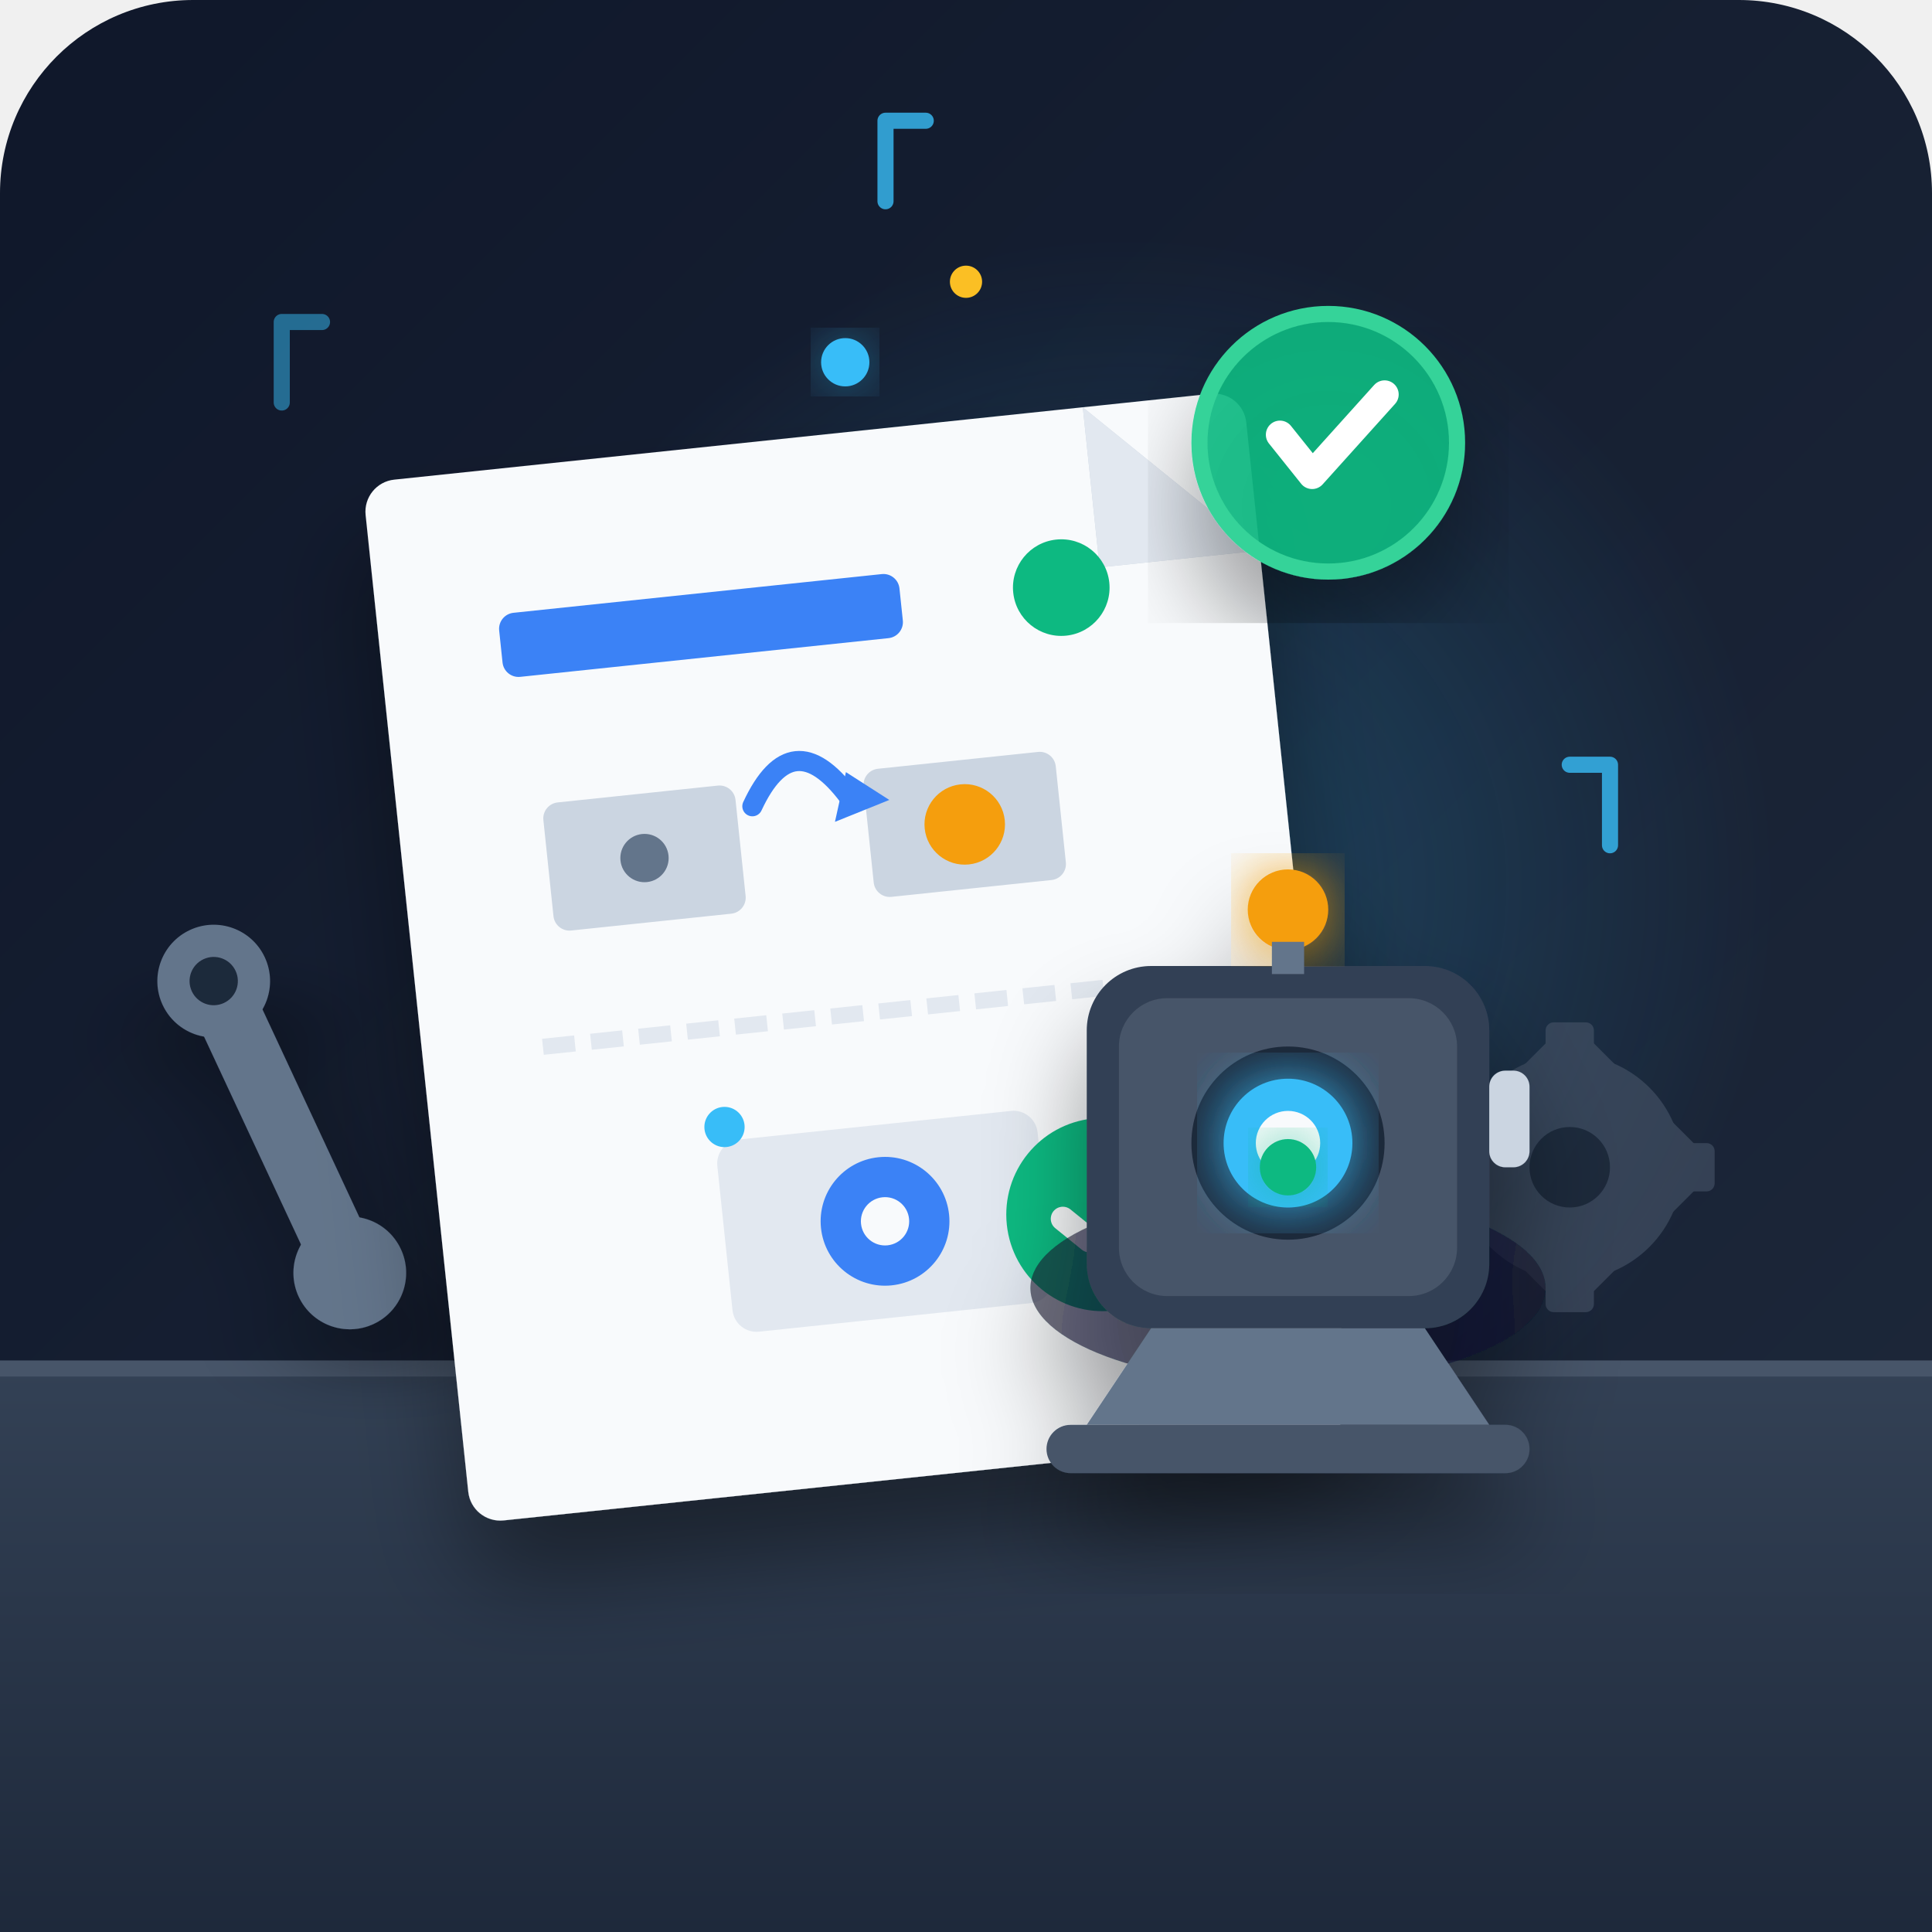
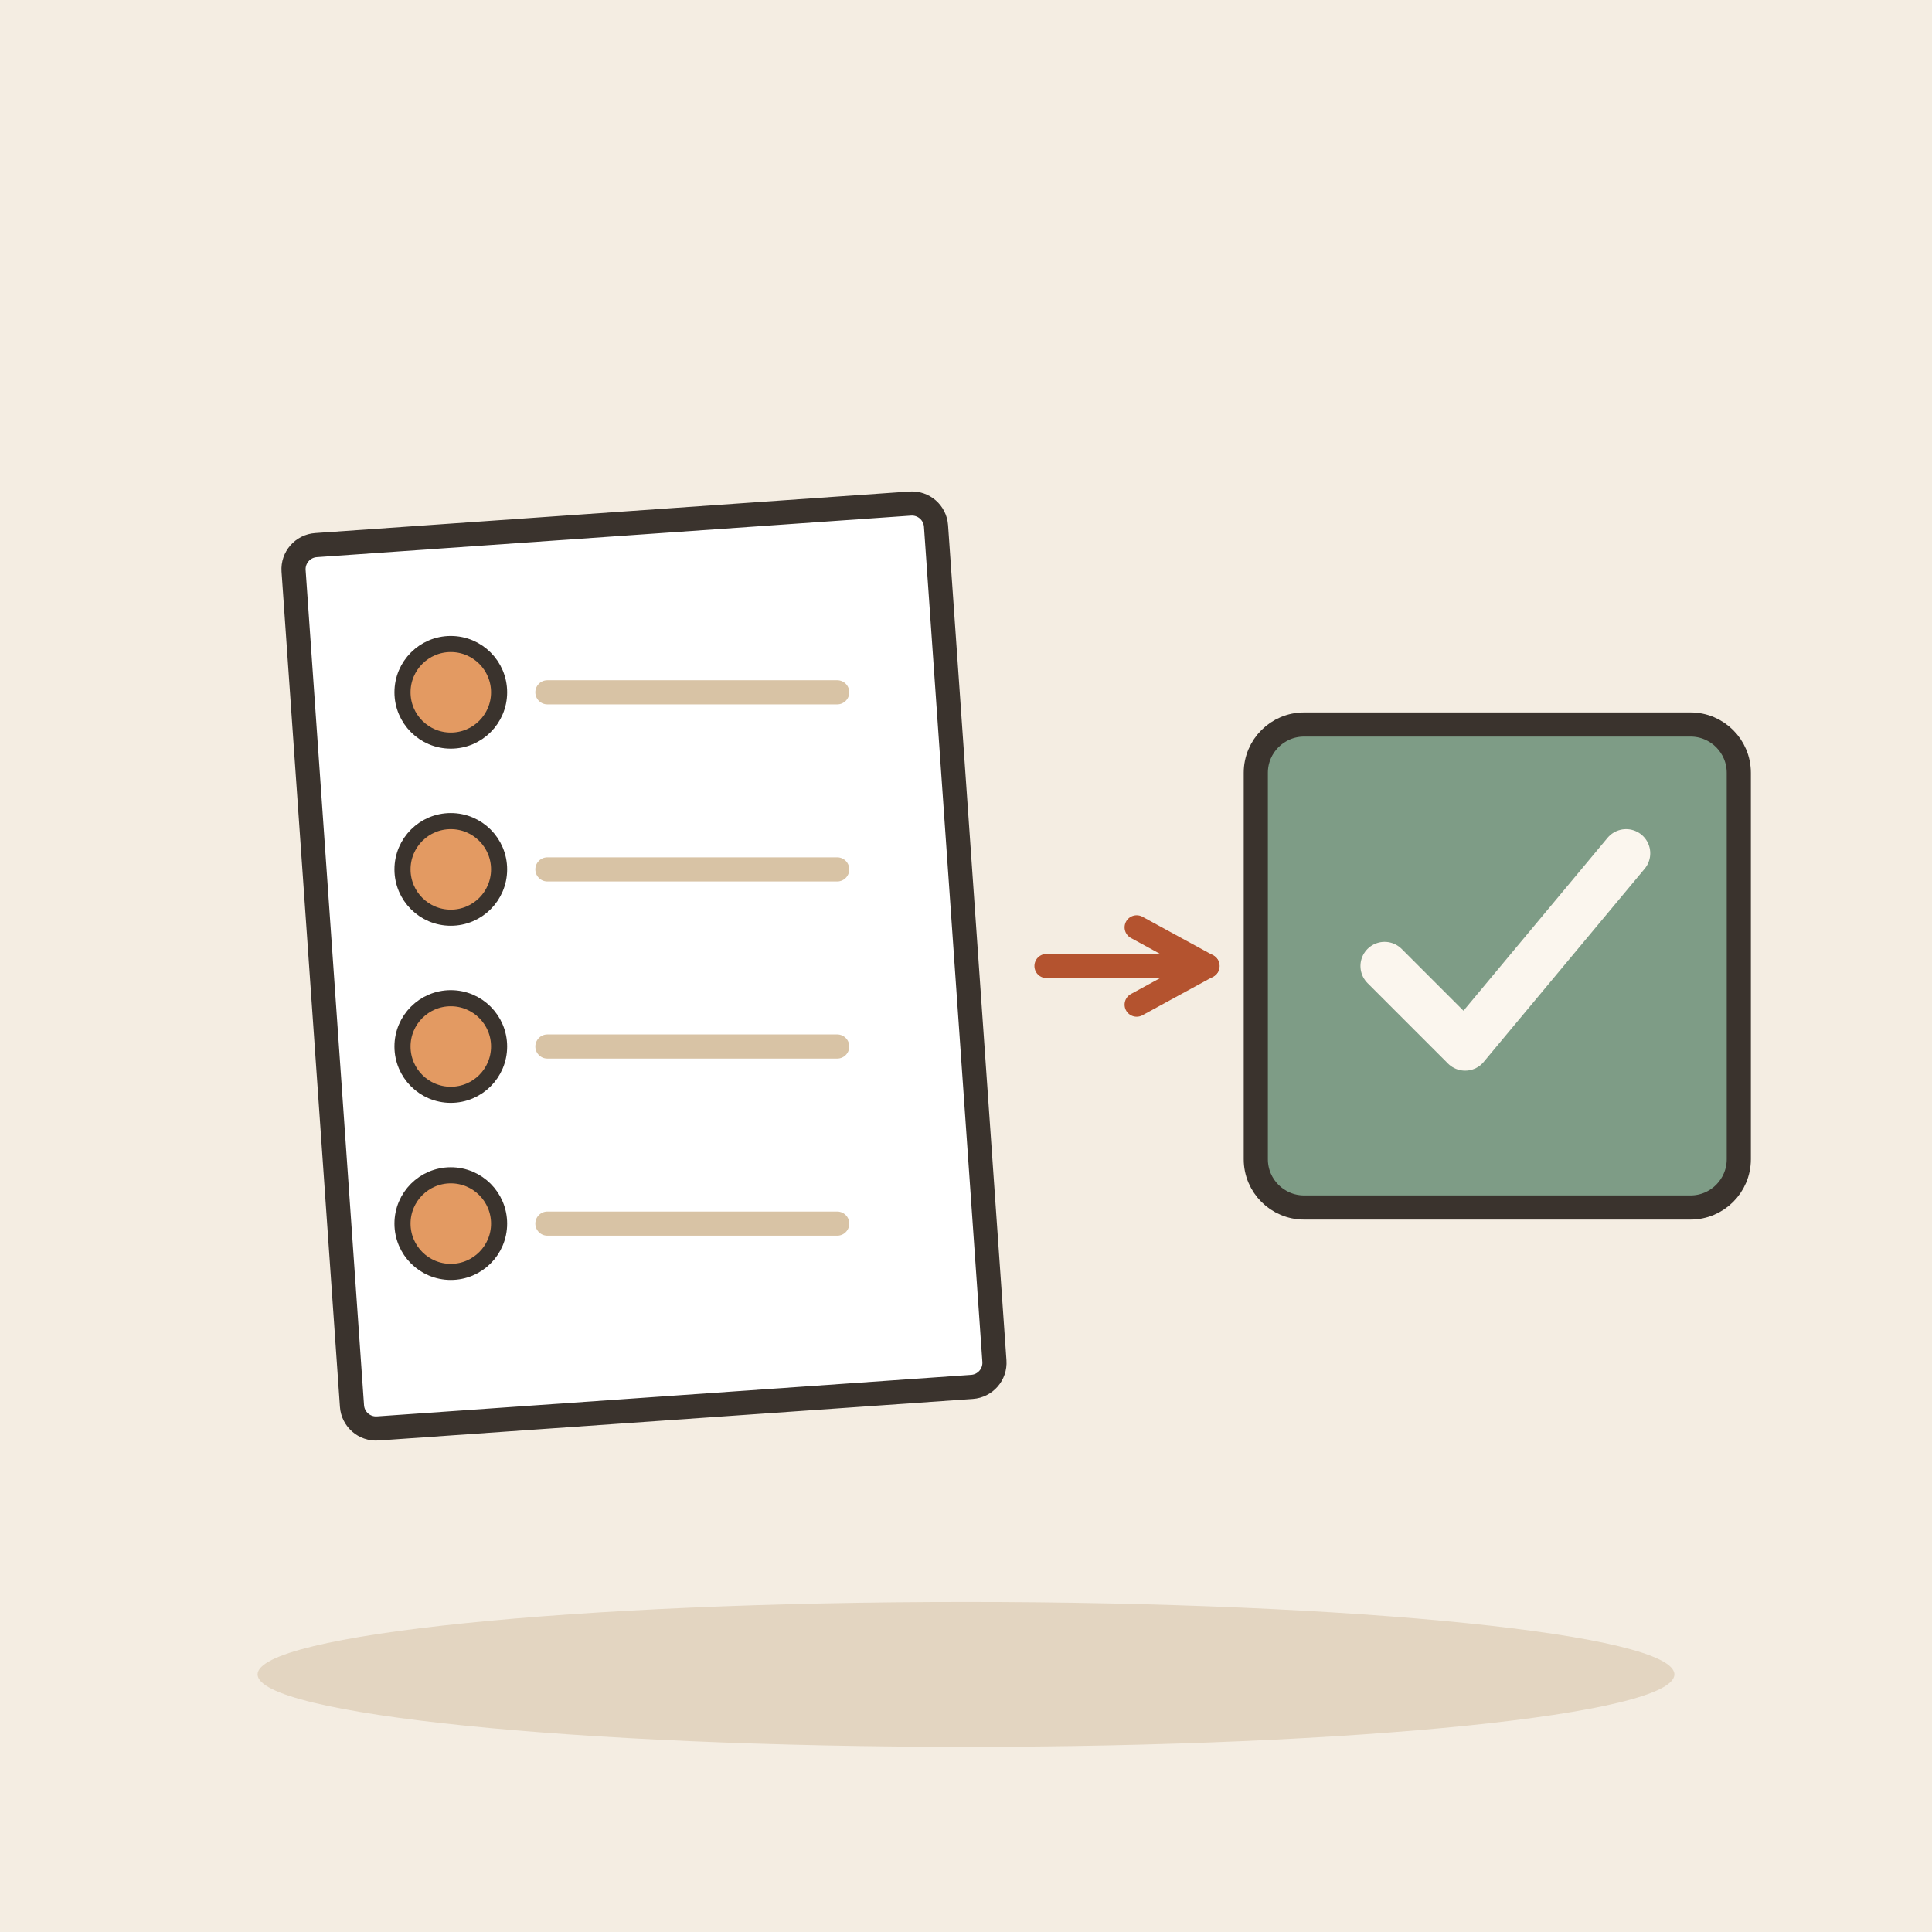
- <svg xmlns="http://www.w3.org/2000/svg" width="240" height="240" viewBox="0 0 240 240">
-   <defs>
-     <linearGradient id="bgGrad" x1="0%" y1="0%" x2="100%" y2="100%">
-       <stop offset="0%" stop-color="#0f172a" />
-       <stop offset="100%" stop-color="#1e293b" />
-     </linearGradient>
-     <linearGradient id="tableGrad" x1="0%" y1="0%" x2="0%" y2="100%">
-       <stop offset="0%" stop-color="#334155" />
-       <stop offset="100%" stop-color="#1e293b" />
-     </linearGradient>
-     <radialGradient id="glow" cx="50%" cy="50%" r="50%">
-       <stop offset="0%" stop-color="#38bdf8" stop-opacity="0.25" />
-       <stop offset="100%" stop-color="#38bdf8" stop-opacity="0" />
-     </radialGradient>
-     <filter id="shadow" x="-20%" y="-20%" width="140%" height="140%">
-       <feDropShadow dx="0" dy="8" stdDeviation="6" flood-color="#000000" flood-opacity="0.4" />
-     </filter>
-     <filter id="glowFilter" x="-20%" y="-20%" width="140%" height="140%">
-       <feGaussianBlur stdDeviation="4" result="blur" />
-       <feComposite in="SourceGraphic" in2="blur" operator="over" />
-     </filter>
-   </defs>
-   <rect width="240" height="240" rx="24" fill="url(#bgGrad)" />
-   <circle cx="140" cy="110" r="80" fill="url(#glow)" />
-   <path d="M 0 170 L 240 170 L 240 240 L 0 240 Z" fill="url(#tableGrad)" />
-   <line x1="0" y1="170" x2="240" y2="170" stroke="#475569" stroke-width="2" />
-   <g transform="translate(35, 140) rotate(-25)" filter="url(#shadow)">
-     <rect x="-4" y="-20" width="8" height="40" rx="4" fill="#64748b" />
-     <circle cx="0" cy="-20" r="7" fill="#64748b" />
-     <circle cx="0" cy="-20" r="3" fill="#1e293b" />
-     <circle cx="0" cy="20" r="7" fill="#64748b" />
+ <svg xmlns="http://www.w3.org/2000/svg" viewBox="0 0 240 240" data-style="editorial">
+   <rect width="240" height="240" fill="#F4EDE2" />
+   <ellipse cx="120" cy="208" rx="88" ry="9" fill="#E3D5C1" />
+   <g transform="translate(80 120) rotate(-4)">
+     <rect x="-40" y="-55" width="80" height="110" rx="3" fill="#FFFFFF" stroke="#3A332D" stroke-width="3" stroke-linecap="round" stroke-linejoin="round" />
  </g>
-   <g transform="translate(195, 145)" opacity="0.6">
-     <circle cx="0" cy="0" r="14" fill="#475569" />
-     <circle cx="0" cy="0" r="6" fill="#1e293b" />
-     <rect x="-3" y="-18" width="6" height="36" fill="#475569" rx="1" />
-     <rect x="-18" y="-3" width="36" height="6" fill="#475569" rx="1" />
-     <rect x="-13" y="-13" width="26" height="26" fill="#475569" rx="2" transform="rotate(45)" />
-     <circle cx="0" cy="0" r="5" fill="#1e293b" />
+   <circle cx="56" cy="86" r="6" fill="#E39A62" stroke="#3A332D" stroke-linecap="round" stroke-linejoin="round" stroke-width="2" />
+   <path d="M68 86L104 86" stroke="#D8C3A5" stroke-width="3" stroke-linecap="round" fill="none" />
+   <circle cx="56" cy="108" r="6" fill="#E39A62" stroke="#3A332D" stroke-linecap="round" stroke-linejoin="round" stroke-width="2" />
+   <path d="M68 108L104 108" stroke="#D8C3A5" stroke-width="3" stroke-linecap="round" fill="none" />
+   <circle cx="56" cy="130" r="6" fill="#E39A62" stroke="#3A332D" stroke-linecap="round" stroke-linejoin="round" stroke-width="2" />
+   <path d="M68 130L104 130" stroke="#D8C3A5" stroke-width="3" stroke-linecap="round" fill="none" />
+   <circle cx="56" cy="152" r="6" fill="#E39A62" stroke="#3A332D" stroke-linecap="round" stroke-linejoin="round" stroke-width="2" />
+   <path d="M68 152L104 152" stroke="#D8C3A5" stroke-width="3" stroke-linecap="round" fill="none" />
+   <path d="M130 120L150 120" stroke="#B4532F" stroke-width="3" stroke-linecap="round" fill="none" />
+   <path d="M141.2 124.8L150 120L141.2 115.2" fill="none" stroke="#B4532F" stroke-width="3" stroke-linecap="round" stroke-linejoin="round" />
+   <g transform="translate(186 120)">
+     <rect x="-30" y="-30" width="60" height="60" rx="6" fill="#7E9C86" stroke="#3A332D" stroke-width="3" stroke-linecap="round" stroke-linejoin="round" />
+     <g transform="translate(0 0)">
+       <path d="M-14 0l10 10l20 -24" fill="none" stroke="#FBF6EE" stroke-width="6" stroke-linecap="round" stroke-linejoin="round" />
+     </g>
  </g>
-   <g transform="translate(45, 60) rotate(-6)" filter="url(#shadow)">
-     <rect x="0" y="0" width="110" height="130" rx="4" fill="#f8fafc" />
-     <path d="M 90 0 L 110 20 L 110 20 L 90 20 Z" fill="#cbd5e1" />
-     <path d="M 90 0 L 90 20 L 110 20 Z" fill="#e2e8f0" />
-     <rect x="15" y="18" width="50" height="8" rx="2" fill="#3b82f6" />
-     <circle cx="85" cy="22" r="6" fill="#10b981" />
-     <rect x="18" y="42" width="24" height="16" rx="2" fill="#cbd5e1" />
-     <circle cx="30" cy="50" r="3" fill="#64748b" />
-     <rect x="58" y="42" width="24" height="16" rx="2" fill="#cbd5e1" />
-     <circle cx="70" cy="50" r="5" fill="#f59e0b" />
-     <path d="M 44 45 Q 50 35 56 45" fill="none" stroke="#3b82f6" stroke-width="2.5" stroke-linecap="round" />
-     <polygon points="56,42 61,46 54,48" fill="#3b82f6" />
-     <line x1="15" y1="72" x2="95" y2="72" stroke="#e2e8f0" stroke-width="2" stroke-dasharray="4 2" />
-     <rect x="35" y="86" width="40" height="24" rx="3" fill="#e2e8f0" />
-     <circle cx="55" cy="98" r="8" fill="#3b82f6" />
-     <circle cx="55" cy="98" r="3" fill="#f8fafc" />
-     <circle cx="82" cy="100" r="12" fill="#10b981" />
-     <path d="M 77 100 L 80 103 L 88 95" fill="none" stroke="#f8fafc" stroke-width="3" stroke-linecap="round" stroke-linejoin="round" />
-   </g>
-   <g transform="translate(125, 95)" filter="url(#shadow)">
-     <ellipse cx="35" cy="65" rx="32" ry="12" fill="#0f172a" opacity="0.6" />
-     <rect x="10" y="25" width="50" height="45" rx="8" fill="#334155" />
-     <rect x="14" y="29" width="42" height="37" rx="6" fill="#475569" />
-     <circle cx="35" cy="47" r="12" fill="#1e293b" />
-     <circle cx="35" cy="47" r="8" fill="#38bdf8" filter="url(#glowFilter)" />
-     <circle cx="35" cy="47" r="4" fill="#f8fafc" />
-     <path d="M 18 70 L 10 82 L 60 82 L 52 70 Z" fill="#64748b" />
-     <rect x="5" y="82" width="60" height="6" rx="3" fill="#475569" />
-     <circle cx="35" cy="18" r="5" fill="#f59e0b" filter="url(#glowFilter)" />
-     <rect x="33" y="22" width="4" height="4" fill="#64748b" />
-     <rect x="60" y="38" width="5" height="12" rx="2" fill="#cbd5e1" />
-   </g>
-   <g transform="translate(165, 55)" filter="url(#shadow)">
-     <circle cx="0" cy="0" r="16" fill="#10b981" opacity="0.9" />
-     <circle cx="0" cy="0" r="16" fill="none" stroke="#34d399" stroke-width="2" />
-     <path d="M -6 -1 L -2 4 L 7 -6" fill="none" stroke="#ffffff" stroke-width="3.5" stroke-linecap="round" stroke-linejoin="round" />
-   </g>
-   <circle cx="105" cy="45" r="3" fill="#38bdf8" filter="url(#glowFilter)" />
-   <circle cx="120" cy="35" r="2" fill="#fbbf24" />
-   <circle cx="90" cy="140" r="2.5" fill="#38bdf8" />
-   <circle cx="160" cy="145" r="3.5" fill="#10b981" filter="url(#glowFilter)" />
-   <path d="M 115 15 L 110 15 L 110 25" fill="none" stroke="#38bdf8" stroke-width="2" stroke-linecap="round" stroke-linejoin="round" opacity="0.8" />
-   <path d="M 195 95 L 200 95 L 200 105" fill="none" stroke="#38bdf8" stroke-width="2" stroke-linecap="round" stroke-linejoin="round" opacity="0.8" />
-   <path d="M 40 40 L 35 40 L 35 50" fill="none" stroke="#38bdf8" stroke-width="2" stroke-linecap="round" stroke-linejoin="round" opacity="0.5" />
</svg>
